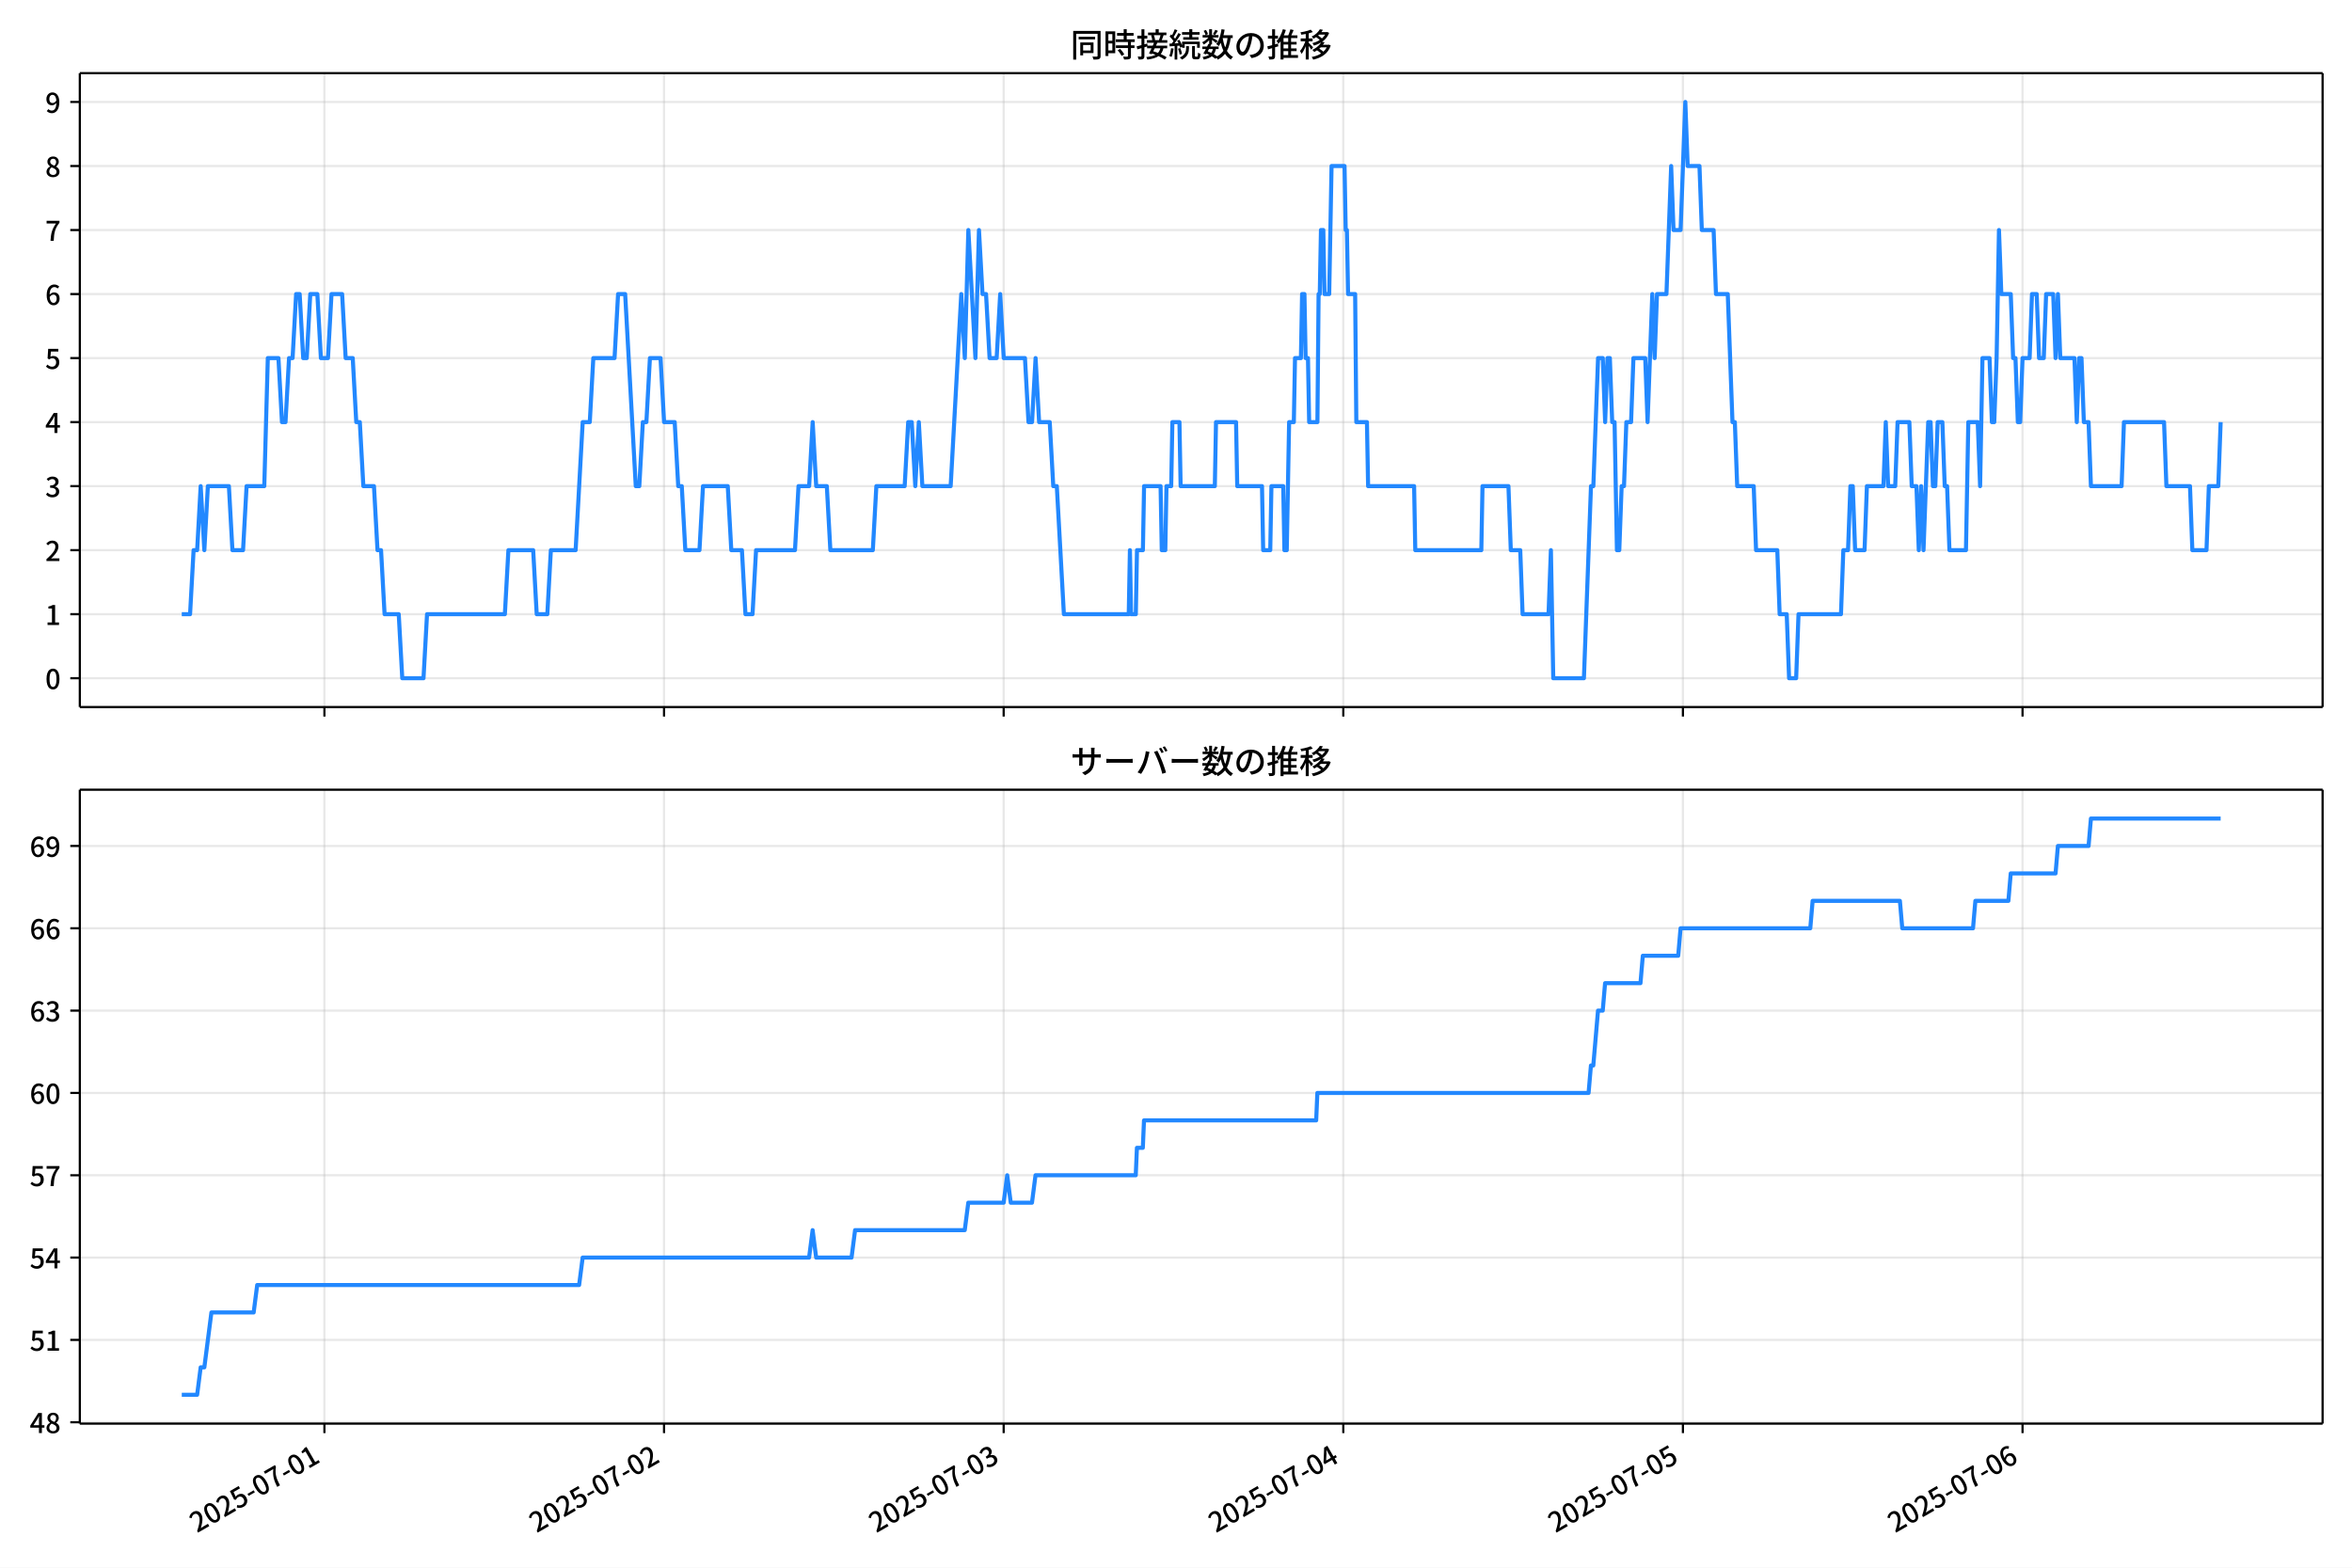
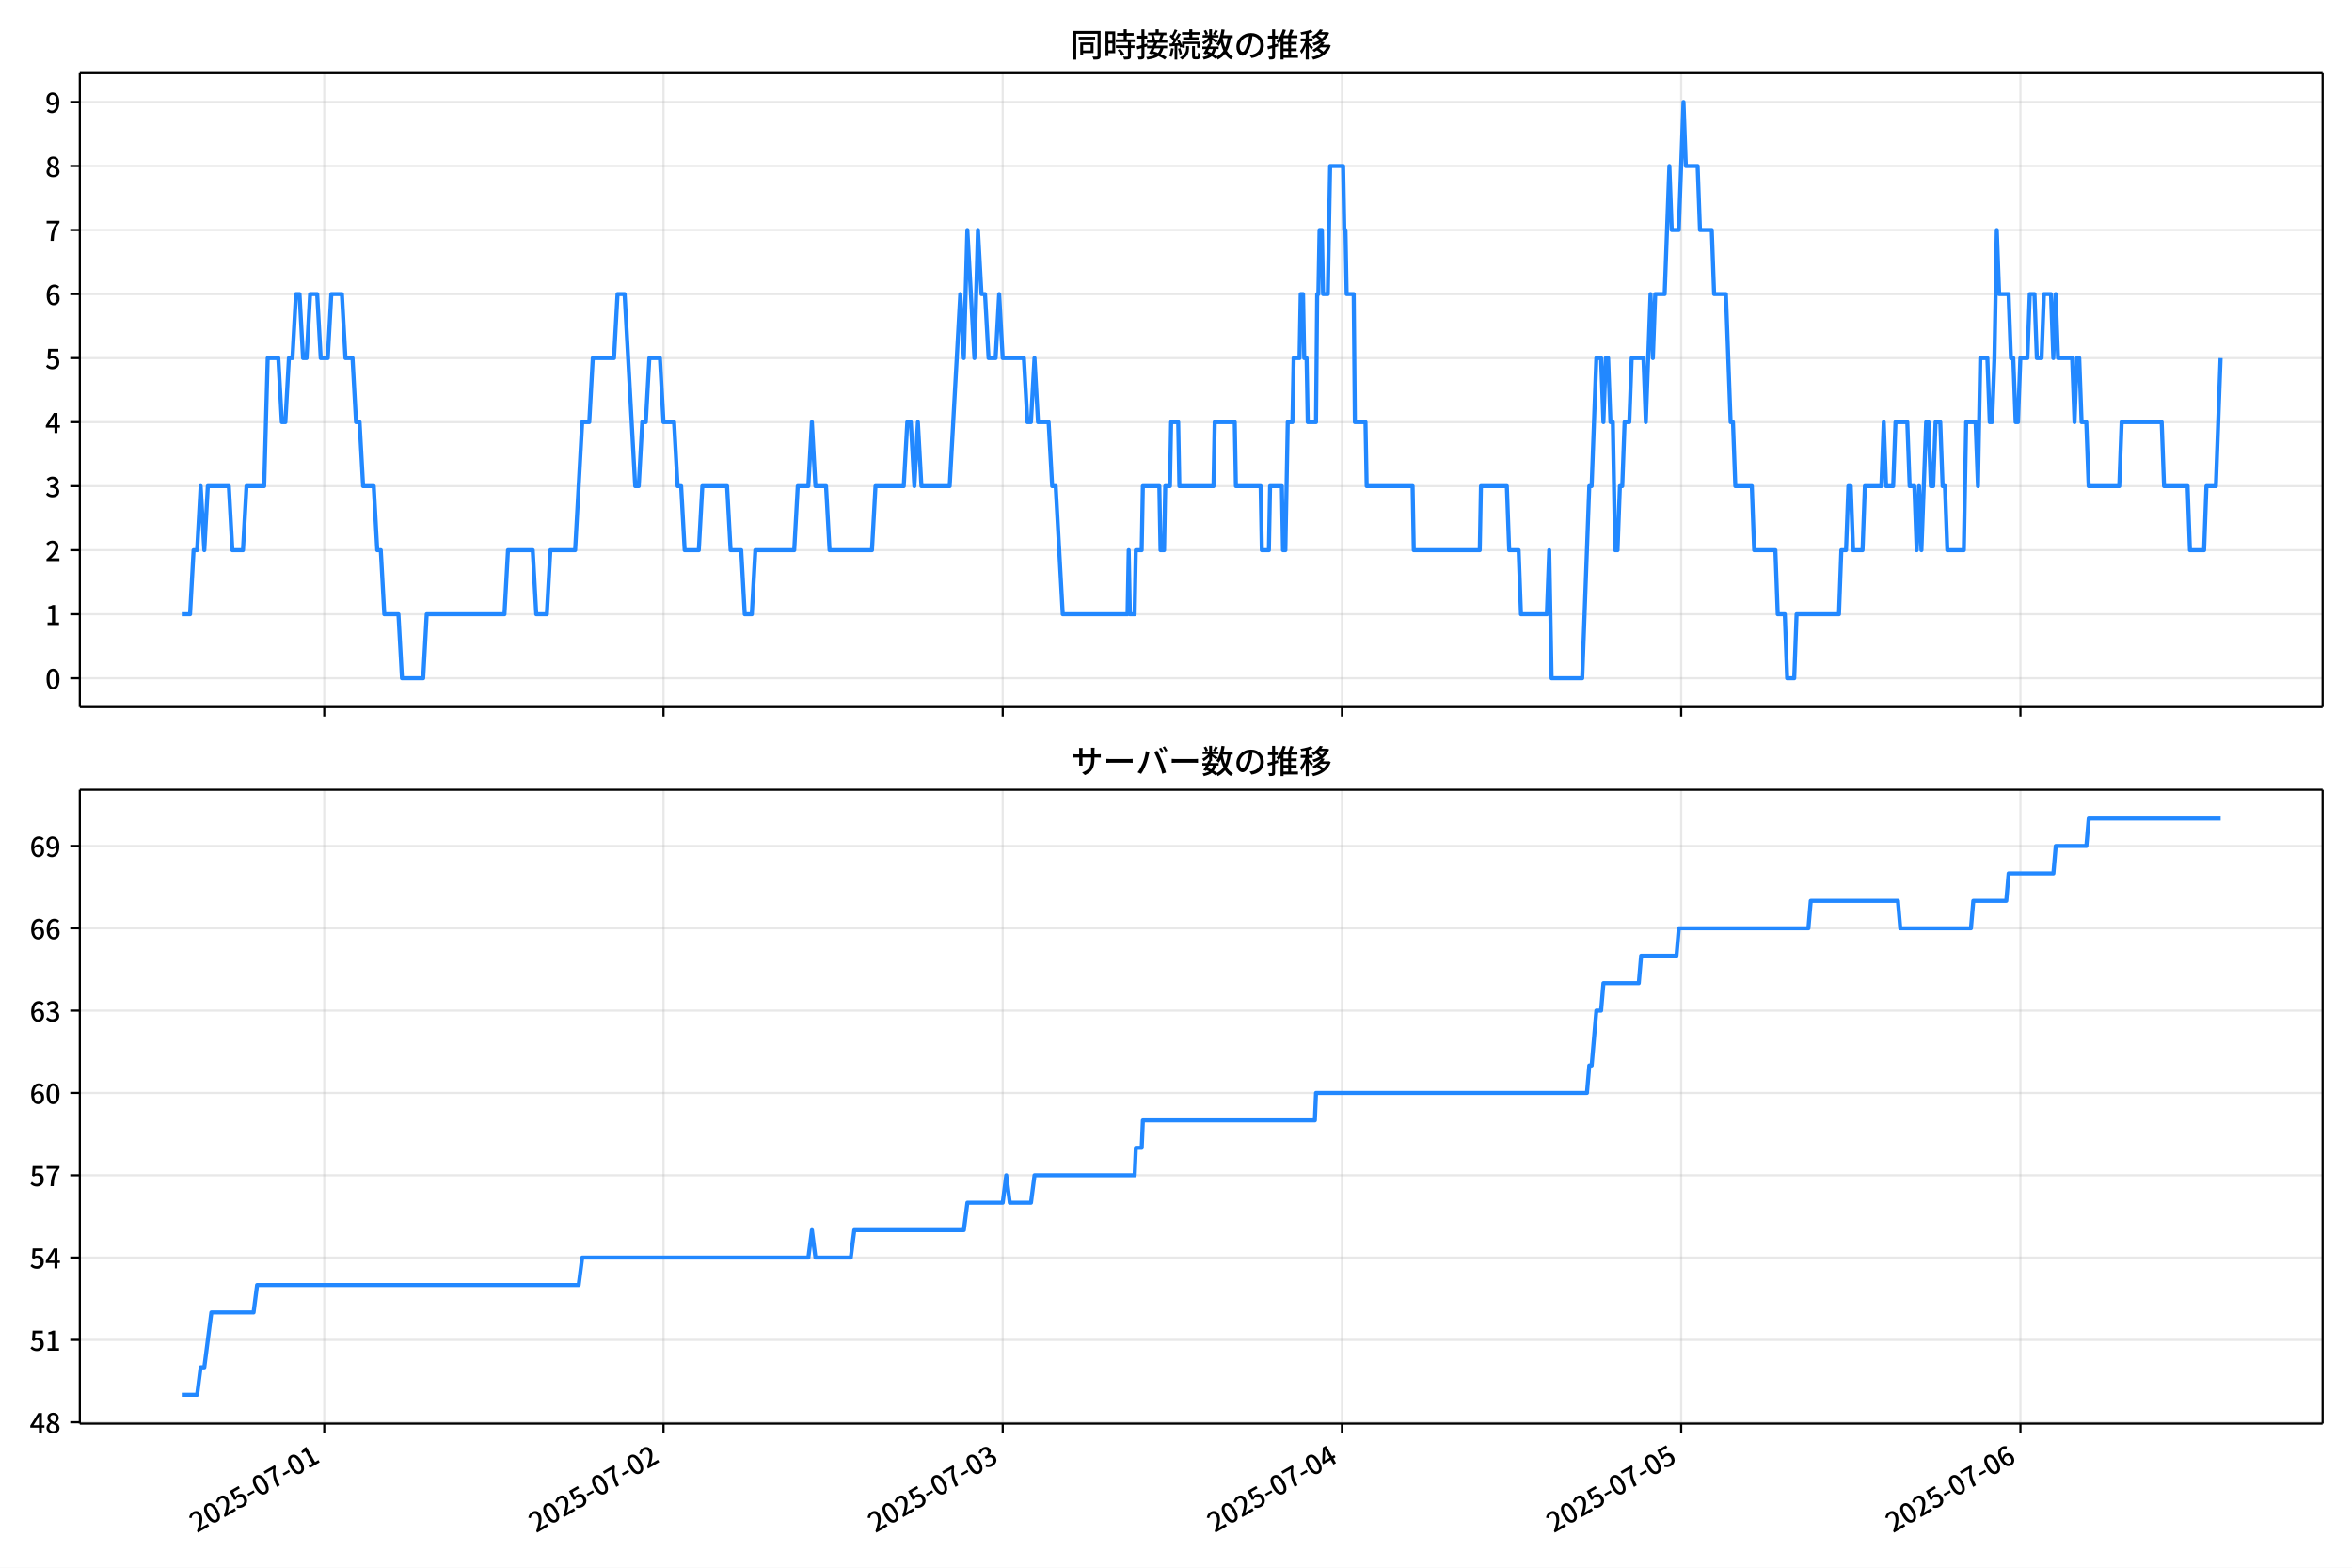
<svg xmlns="http://www.w3.org/2000/svg" xmlns:xlink="http://www.w3.org/1999/xlink" version="1.1" viewBox="0 0 864 576">
  <defs>
    <style type="text/css">*{stroke-linejoin: round; stroke-linecap: butt}</style>
  </defs>
  <g id="aa">
    <g id="ab">
      <path d="m0 576h864v-576h-864z" fill="#fff" />
    </g>
    <g id="ac">
      <g id="ad">
        <path d="m29.32 259.78h823.88v-232.9h-823.88z" fill="#fff" />
      </g>
      <g id="ae">
        <g id="af">
          <g id="ag">
-             <path d="m119.17 259.78v-232.9" clip-path="url(#c)" fill="none" stroke="#b0b0b0" stroke-linecap="square" stroke-opacity=".3" stroke-width=".8" />
+             <path d="m119.11 259.78v-232.9" clip-path="url(#c)" fill="none" stroke="#b0b0b0" stroke-linecap="square" stroke-opacity=".3" stroke-width=".8" />
          </g>
          <g id="ah">
            <defs>
              <path id="f" d="m0 0v3.5" stroke="#000" stroke-width=".8" />
            </defs>
-             <use x="119.173" y="259.778" stroke="#000000" stroke-width=".8" xlink:href="#f" />
+             <use x="119.112" y="259.778" stroke="#000000" stroke-width=".8" xlink:href="#f" />
          </g>
        </g>
        <g id="ai">
          <g id="aj">
-             <path d="m243.93 259.78v-232.9" clip-path="url(#c)" fill="none" stroke="#b0b0b0" stroke-linecap="square" stroke-opacity=".3" stroke-width=".8" />
+             <path d="m243.73 259.78v-232.9" clip-path="url(#c)" fill="none" stroke="#b0b0b0" stroke-linecap="square" stroke-opacity=".3" stroke-width=".8" />
          </g>
          <g id="ak">
-             <use x="243.933" y="259.778" stroke="#000000" stroke-width=".8" xlink:href="#f" />
+             <use x="243.728" y="259.778" stroke="#000000" stroke-width=".8" xlink:href="#f" />
          </g>
        </g>
        <g id="al">
          <g id="am">
-             <path d="m368.69 259.78v-232.9" clip-path="url(#c)" fill="none" stroke="#b0b0b0" stroke-linecap="square" stroke-opacity=".3" stroke-width=".8" />
+             <path d="m368.34 259.78v-232.9" clip-path="url(#c)" fill="none" stroke="#b0b0b0" stroke-linecap="square" stroke-opacity=".3" stroke-width=".8" />
          </g>
          <g id="an">
-             <use x="368.693" y="259.778" stroke="#000000" stroke-width=".8" xlink:href="#f" />
+             <use x="368.344" y="259.778" stroke="#000000" stroke-width=".8" xlink:href="#f" />
          </g>
        </g>
        <g id="ao">
          <g id="ap">
-             <path d="m493.45 259.78v-232.9" clip-path="url(#c)" fill="none" stroke="#b0b0b0" stroke-linecap="square" stroke-opacity=".3" stroke-width=".8" />
+             <path d="m492.96 259.78v-232.9" clip-path="url(#c)" fill="none" stroke="#b0b0b0" stroke-linecap="square" stroke-opacity=".3" stroke-width=".8" />
          </g>
          <g id="aq">
-             <use x="493.454" y="259.778" stroke="#000000" stroke-width=".8" xlink:href="#f" />
+             <use x="492.961" y="259.778" stroke="#000000" stroke-width=".8" xlink:href="#f" />
          </g>
        </g>
        <g id="ar">
          <g id="as">
-             <path d="m618.21 259.78v-232.9" clip-path="url(#c)" fill="none" stroke="#b0b0b0" stroke-linecap="square" stroke-opacity=".3" stroke-width=".8" />
+             <path d="m617.58 259.78v-232.9" clip-path="url(#c)" fill="none" stroke="#b0b0b0" stroke-linecap="square" stroke-opacity=".3" stroke-width=".8" />
          </g>
          <g id="at">
-             <use x="618.214" y="259.778" stroke="#000000" stroke-width=".8" xlink:href="#f" />
+             <use x="617.577" y="259.778" stroke="#000000" stroke-width=".8" xlink:href="#f" />
          </g>
        </g>
        <g id="au">
          <g id="av">
-             <path d="m742.97 259.78v-232.9" clip-path="url(#c)" fill="none" stroke="#b0b0b0" stroke-linecap="square" stroke-opacity=".3" stroke-width=".8" />
+             <path d="m742.19 259.78v-232.9" clip-path="url(#c)" fill="none" stroke="#b0b0b0" stroke-linecap="square" stroke-opacity=".3" stroke-width=".8" />
          </g>
          <g id="aw">
-             <use x="742.974" y="259.778" stroke="#000000" stroke-width=".8" xlink:href="#f" />
+             <use x="742.193" y="259.778" stroke="#000000" stroke-width=".8" xlink:href="#f" />
          </g>
        </g>
      </g>
      <g id="ax">
        <g id="ay">
          <g id="az">
            <path d="m29.32 249.19h823.88" clip-path="url(#c)" fill="none" stroke="#b0b0b0" stroke-linecap="square" stroke-opacity=".3" stroke-width=".8" />
          </g>
          <g id="ba">
            <defs>
              <path id="b" d="m0 0h-3.5" stroke="#000" stroke-width=".8" />
            </defs>
            <use x="29.32" y="249.191" stroke="#000000" stroke-width=".8" xlink:href="#b" />
          </g>
          <g id="bb">
            <g transform="translate(16.62 253.18) scale(.1 -.1)">
              <defs>
                <path id="a" transform="scale(.015625)" d="m1830-90q-460 0-806 275-346 276-535 823-188 547-188 1366 0 820 188 1357 189 538 535 803 346 266 806 266 461 0 800-269 340-269 528-803 189-534 189-1354 0-819-189-1366-188-547-528-823-339-275-800-275zm0 589q237 0 422 185 186 186 288 599 103 413 103 1091 0 679-103 1082-102 403-288 582-185 180-422 180-236 0-422-180-186-179-292-582-105-403-105-1082 0-678 105-1091 106-413 292-599 186-185 422-185z" />
              </defs>
              <use xlink:href="#a" />
            </g>
          </g>
        </g>
        <g id="bc">
          <g id="bd">
            <path d="m29.32 225.67h823.88" clip-path="url(#c)" fill="none" stroke="#b0b0b0" stroke-linecap="square" stroke-opacity=".3" stroke-width=".8" />
          </g>
          <g id="be">
            <use x="29.32" y="225.666" stroke="#000000" stroke-width=".8" xlink:href="#b" />
          </g>
          <g id="bf">
            <g transform="translate(16.62 229.65) scale(.1 -.1)">
              <defs>
                <path id="m" transform="scale(.015625)" d="m544 0v608h1037v3277h-845v467q333 58 579 147 247 90 451 218h557v-4109h915v-608h-2694z" />
              </defs>
              <use xlink:href="#m" />
            </g>
          </g>
        </g>
        <g id="bg">
          <g id="bh">
            <path d="m29.32 202.14h823.88" clip-path="url(#c)" fill="none" stroke="#b0b0b0" stroke-linecap="square" stroke-opacity=".3" stroke-width=".8" />
          </g>
          <g id="bi">
            <use x="29.32" y="202.141" stroke="#000000" stroke-width=".8" xlink:href="#b" />
          </g>
          <g id="bj">
            <g transform="translate(16.62 206.13) scale(.1 -.1)">
              <defs>
                <path id="e" transform="scale(.015625)" d="m282 0v429q697 621 1164 1136 468 515 701 956 234 442 234 826 0 256-87 451-86 196-262 301-176 106-445 106-275 0-506-151-230-150-422-368l-416 410q301 333 637 518 336 186 803 186 429 0 749-176t496-493 176-745q0-455-224-919t-615-935q-390-470-889-950 186 20 394 36t374 16h1184v-634h-3046z" />
              </defs>
              <use xlink:href="#e" />
            </g>
          </g>
        </g>
        <g id="bk">
          <g id="bl">
            <path d="m29.32 178.62h823.88" clip-path="url(#c)" fill="none" stroke="#b0b0b0" stroke-linecap="square" stroke-opacity=".3" stroke-width=".8" />
          </g>
          <g id="bm">
            <use x="29.32" y="178.616" stroke="#000000" stroke-width=".8" xlink:href="#b" />
          </g>
          <g id="bn">
            <g transform="translate(16.62 182.6) scale(.1 -.1)">
              <defs>
                <path id="l" transform="scale(.015625)" d="m1715-90q-371 0-656 90t-503 240q-217 150-377 323l359 474q211-205 479-359 269-153 634-153 269 0 467 92 199 93 311 266t112 423q0 256-125 451t-429 300q-304 106-835 106v551q467 0 732 105 266 106 384 291 119 186 119 423 0 307-192 489-192 183-531 183-269 0-503-119-233-118-438-316l-384 460q282 256 614 413 333 157 737 157 422 0 748-144 327-144 512-413 186-269 186-659 0-403-221-685-221-281-592-422v-26q269-70 490-227t349-400 128-557q0-422-215-726-214-304-573-468-358-163-787-163z" />
              </defs>
              <use xlink:href="#l" />
            </g>
          </g>
        </g>
        <g id="bo">
          <g id="bp">
            <path d="m29.32 155.09h823.88" clip-path="url(#c)" fill="none" stroke="#b0b0b0" stroke-linecap="square" stroke-opacity=".3" stroke-width=".8" />
          </g>
          <g id="bq">
            <use x="29.32" y="155.091" stroke="#000000" stroke-width=".8" xlink:href="#b" />
          </g>
          <g id="br">
            <g transform="translate(16.62 159.08) scale(.1 -.1)">
              <defs>
                <path id="k" transform="scale(.015625)" d="m2170 0v3072q0 192 12 457 13 266 20 458h-26q-90-179-183-365-92-185-195-364l-921-1415h2579v-576h-3328v493l1875 2957h858v-4717h-691z" />
              </defs>
              <use xlink:href="#k" />
            </g>
          </g>
        </g>
        <g id="bs">
          <g id="bt">
            <path d="m29.32 131.57h823.88" clip-path="url(#c)" fill="none" stroke="#b0b0b0" stroke-linecap="square" stroke-opacity=".3" stroke-width=".8" />
          </g>
          <g id="bu">
            <use x="29.32" y="131.566" stroke="#000000" stroke-width=".8" xlink:href="#b" />
          </g>
          <g id="bv">
            <g transform="translate(16.62 135.55) scale(.1 -.1)">
              <defs>
                <path id="h" transform="scale(.015625)" d="m1715-90q-365 0-653 90t-506 237q-217 147-383 307l352 480q134-134 294-246t361-183q202-70 452-70 262 0 473 118 212 119 333 346 122 227 122 541 0 460-247 716-246 256-649 256-224 0-384-64t-365-198l-365 237 141 2240h2387v-627h-1747l-109-1204q154 77 307 118 154 42 340 42 397 0 723-160t518-490q192-329 192-847 0-519-224-887t-586-560q-361-192-777-192z" />
              </defs>
              <use xlink:href="#h" />
            </g>
          </g>
        </g>
        <g id="bw">
          <g id="bx">
            <path d="m29.32 108.04h823.88" clip-path="url(#c)" fill="none" stroke="#b0b0b0" stroke-linecap="square" stroke-opacity=".3" stroke-width=".8" />
          </g>
          <g id="by">
            <use x="29.32" y="108.041" stroke="#000000" stroke-width=".8" xlink:href="#b" />
          </g>
          <g id="bz">
            <g transform="translate(16.62 112.03) scale(.1 -.1)">
              <defs>
                <path id="j" transform="scale(.015625)" d="m1971-90q-339 0-634 144-294 144-518 435-224 292-352 733-128 442-128 1044 0 678 147 1161 148 483 397 784 250 301 570 445t665 144q397 0 688-147 292-147 490-359l-403-448q-128 154-327 253-198 99-409 99-307 0-567-182-259-182-413-605-153-422-153-1145 0-608 115-1002t326-589q212-195 493-195 212 0 375 121 163 122 259 343t96 522q0 300-90 511-89 212-259 320-169 109-419 109-211 0-451-134t-458-461l-25 538q134 192 313 323t374 201q196 71 375 71 397 0 694-163 298-163 467-490 170-326 170-825 0-468-195-817-195-348-512-544-317-195-701-195z" />
              </defs>
              <use xlink:href="#j" />
            </g>
          </g>
        </g>
        <g id="ca">
          <g id="cb">
            <path d="m29.32 84.516h823.88" clip-path="url(#c)" fill="none" stroke="#b0b0b0" stroke-linecap="square" stroke-opacity=".3" stroke-width=".8" />
          </g>
          <g id="cc">
            <use x="29.32" y="84.516" stroke="#000000" stroke-width=".8" xlink:href="#b" />
          </g>
          <g id="cd">
            <g transform="translate(16.62 88.501) scale(.1 -.1)">
              <defs>
                <path id="i" transform="scale(.015625)" d="m1235 0q32 646 109 1187t224 1024 384 941 576 938h-2208v627h3027v-455q-409-512-665-989-256-476-397-969t-205-1053-90-1251h-755z" />
              </defs>
              <use xlink:href="#i" />
            </g>
          </g>
        </g>
        <g id="ce">
          <g id="cf">
            <path d="m29.32 60.991h823.88" clip-path="url(#c)" fill="none" stroke="#b0b0b0" stroke-linecap="square" stroke-opacity=".3" stroke-width=".8" />
          </g>
          <g id="cg">
            <use x="29.32" y="60.991" stroke="#000000" stroke-width=".8" xlink:href="#b" />
          </g>
          <g id="ch">
            <g transform="translate(16.62 64.976) scale(.1 -.1)">
              <defs>
                <path id="r" transform="scale(.015625)" d="m1830-90q-441 0-787 163-345 164-547 448-202 285-202 650 0 314 122 557t314 419 403 291v32q-256 186-442 458-185 272-185 643 0 365 176 640t480 425q304 151 694 151 410 0 704-160t457-439q164-278 164-649 0-237-96-448t-234-381q-137-169-291-278v-32q218-115 397-285 179-169 288-406t109-557q0-346-189-628-189-281-532-448-342-166-803-166zm314 2708q205 198 310 419 106 221 106 464 0 211-83 384t-247 272q-163 99-393 99-288 0-480-183-192-182-192-502 0-256 134-429 135-172 359-294t486-230zm-294-2170q236 0 418 89 183 90 285 253 103 164 103 388 0 211-90 367-89 157-246 272-157 116-368 215t-454 195q-244-173-398-426-153-252-153-553 0-237 118-416 119-179 324-282 205-102 461-102z" />
              </defs>
              <use xlink:href="#r" />
            </g>
          </g>
        </g>
        <g id="ci">
          <g id="cj">
            <path d="m29.32 37.466h823.88" clip-path="url(#c)" fill="none" stroke="#b0b0b0" stroke-linecap="square" stroke-opacity=".3" stroke-width=".8" />
          </g>
          <g id="ck">
            <use x="29.32" y="37.466" stroke="#000000" stroke-width=".8" xlink:href="#b" />
          </g>
          <g id="cl">
            <g transform="translate(16.62 41.451) scale(.1 -.1)">
              <defs>
                <path id="q" transform="scale(.015625)" d="m1562-90q-410 0-708 150-297 151-502 356l403 461q141-160 346-256t422-96q224 0 425 102 202 103 352 333 151 230 237 614 87 384 87 941 0 589-115 970t-323 563-496 182q-205 0-372-118-166-118-262-336t-96-525q0-301 86-512 87-211 259-323 173-112 417-112 224 0 460 141 237 141 448 461l32-544q-134-180-313-314t-371-208-384-74q-391 0-689 166-297 167-467 496-169 330-169 823 0 467 195 816t515 541 698 192q339 0 636-138 298-137 519-419 221-281 349-710t128-1018q0-691-141-1187t-391-807q-249-310-563-461-313-150-652-150z" />
              </defs>
              <use xlink:href="#q" />
            </g>
          </g>
        </g>
      </g>
      <g id="cm">
-         <path d="m66.769 225.67h3.051l1.297-23.525h1.304l1.297-23.525 1.347 23.525 1.294-23.525h7.725l1.3 23.525h3.899l1.3-23.525h6.498l1.3-47.05h3.899l1.3 23.525h1.3l1.3-23.525h1.3l1.3-23.525h1.3l1.3 23.525h1.3l1.3-23.525h2.599l1.3 23.525h2.599l1.3-23.525h3.899l1.3 23.525h2.599l1.3 23.525h1.3l1.3 23.525h3.899l1.3 23.525h1.3l1.3 23.525h5.198l1.3 23.525h7.798l1.3-23.525h28.591l1.3-23.525h9.097l1.3 23.525h3.899l1.3-23.525h9.097l2.599-47.05h2.599l1.3-23.525h7.798l1.3-23.525h2.599l3.899 70.575h1.3l1.3-23.525h1.3l1.3-23.525h3.899l1.3 23.525h3.899l1.3 23.525h1.3l1.3 23.525h5.198l1.3-23.525h9.097l1.3 23.525h3.899l1.3 23.525h2.599l1.3-23.525h14.295l1.3-23.525h3.899l1.3-23.525 1.3 23.525h3.899l1.3 23.525h15.595l1.3-23.525h10.397l1.3-23.525h1.3l1.3 23.525 1.3-23.525 1.3 23.525h10.397l3.899-70.575 1.3 23.525 1.3-47.05 2.599 47.05 1.3-47.05 1.3 23.525h1.3l1.3 23.525h2.599l1.3-23.525 1.3 23.525h7.798l1.3 23.525h1.3l1.3-23.525 1.3 23.525h3.899l1.3 23.525h1.3l2.599 47.05h23.826l.433-23.525.433 23.525h1.733l.433-23.525h2.166l.433-23.525h6.065l.433 23.525h1.3l.433-23.525h1.733l.433-23.525h2.599l.433 23.525h12.563l.433-23.525h7.364l.433 23.525h9.097l.433 23.525h2.599l.433-23.525h4.332l.433 23.525h.866l.866-47.05h1.733l.433-23.525h2.166l.433-23.525h.866l.433 23.525h.866l.433 23.525h3.032l.433-47.05h.433l.433-23.525h.866l.433 23.525h1.733l.866-47.05h4.765l.433 23.525h.433l.433 23.525h2.599l.433 47.05h3.899l.433 23.525h16.895l.433 23.525h24.259l.433-23.525h9.53l.866 23.525h3.466l.866 23.525h9.53l.866-23.525.866 47.05h11.263l2.599-70.575h.866l1.733-47.05h1.733l.866 23.525.866-23.525h.866l.866 23.525h.866l.866 47.05h.866l.866-23.525h.866l.866-23.525h1.733l.866-23.525h4.332l.866 23.525 1.733-47.05.866 23.525.866-23.525h3.466l1.733-47.05.866 23.525h2.599l1.733-47.05.866 23.525h4.332l.866 23.525h4.332l.866 23.525h4.332l1.733 47.05h.866l.866 23.525h6.065l.866 23.525h7.798l.866 23.525h2.599l.866 23.525h2.599l.866-23.525h15.595l.866-23.525h1.733l.866-23.525h.866l.866 23.525h3.466l.866-23.525h6.065l.866-23.525.866 23.525h2.599l.866-23.525h4.332l.866 23.525h1.733l.866 23.525.866-23.525.866 23.525 1.733-47.05h.866l.866 23.525h.866l.866-23.525h1.733l.866 23.525h.866l.866 23.525h6.065l.866-47.05h3.466l.866 23.525.866-47.05h2.599l.866 23.525h.866l.866-23.525.866-47.05.866 23.525h3.466l.866 23.525h.866l.866 23.525h.866l.866-23.525h2.599l.866-23.525h1.733l.866 23.525h1.733l.866-23.525h2.599l.866 23.525.866-23.525.866 23.525h5.198l.866 23.525.866-23.525h.866l.866 23.525h1.733l.866 23.525h11.263l.866-23.525h14.729l.866 23.525h8.664l.866 23.525h5.198l.866-23.525h3.466l.866-23.525v0" clip-path="url(#c)" fill="none" stroke="#28f" stroke-linecap="square" stroke-width="1.5" />
+         <path d="m66.769 225.67h3.048l1.295-23.525h1.302l1.295-23.525 1.346 23.525 1.292-23.525h7.716l1.298 23.525h3.894l1.298-23.525h6.49l1.298-47.05h3.894l1.298 23.525h1.298l1.298-23.525h1.298l1.298-23.525h1.298l1.298 23.525h1.298l1.298-23.525h2.596l1.298 23.525h2.596l1.298-23.525h3.894l1.298 23.525h2.596l1.298 23.525h1.298l1.298 23.525h3.894l1.298 23.525h1.298l1.298 23.525h5.192l1.298 23.525h7.788l1.298-23.525h28.558l1.298-23.525h9.087l1.298 23.525h3.894l1.298-23.525h9.087l2.596-47.05h2.596l1.298-23.525h7.788l1.298-23.525h2.596l3.894 70.575h1.298l1.298-23.525h1.298l1.298-23.525h3.894l1.298 23.525h3.894l1.298 23.525h1.298l1.298 23.525h5.192l1.298-23.525h9.087l1.298 23.525h3.894l1.298 23.525h2.596l1.298-23.525h14.279l1.298-23.525h3.894l1.298-23.525 1.298 23.525h3.894l1.298 23.525h15.577l1.298-23.525h10.385l1.298-23.525h1.298l1.298 23.525 1.298-23.525 1.298 23.525h10.385l3.894-70.575 1.298 23.525 1.298-47.05 2.596 47.05 1.298-47.05 1.298 23.525h1.298l1.298 23.525h2.596l1.298-23.525 1.298 23.525h7.788l1.298 23.525h1.298l1.298-23.525 1.298 23.525h3.894l1.298 23.525h1.298l2.596 47.05h23.798l.433-23.525.433 23.525h1.731l.433-23.525h2.163l.433-23.525h6.058l.433 23.525h1.298l.433-23.525h1.731l.433-23.525h2.596l.433 23.525h12.548l.433-23.525h7.356l.433 23.525h9.087l.433 23.525h2.596l.433-23.525h4.327l.433 23.525h.865l.865-47.05h1.731l.433-23.525h2.163l.433-23.525h.865l.433 23.525h.865l.433 23.525h3.029l.433-47.05h.433l.433-23.525h.865l.433 23.525h1.731l.865-47.05h4.76l.433 23.525h.433l.433 23.525h2.596l.433 47.05h3.894l.433 23.525h16.875l.433 23.525h24.231l.433-23.525h9.519l.865 23.525h3.462l.865 23.525h9.519l.865-23.525.865 47.05h11.25l2.596-70.575h.865l1.731-47.05h1.731l.865 23.525.865-23.525h.865l.865 23.525h.865l.865 47.05h.865l.865-23.525h.865l.865-23.525h1.731l.865-23.525h4.327l.865 23.525 1.731-47.05.865 23.525.865-23.525h3.462l1.731-47.05.865 23.525h2.596l1.731-47.05.865 23.525h4.327l.865 23.525h4.327l.865 23.525h4.327l1.731 47.05h.865l.865 23.525h6.058l.865 23.525h7.788l.865 23.525h2.596l.865 23.525h2.596l.865-23.525h15.577l.865-23.525h1.731l.865-23.525h.865l.865 23.525h3.462l.865-23.525h6.058l.865-23.525.865 23.525h2.596l.865-23.525h4.327l.865 23.525h1.731l.865 23.525.865-23.525.865 23.525 1.731-47.05h.865l.865 23.525h.865l.865-23.525h1.731l.865 23.525h.865l.865 23.525h6.058l.865-47.05h3.462l.865 23.525.865-47.05h2.596l.865 23.525h.865l.865-23.525.865-47.05.865 23.525h3.462l.865 23.525h.865l.865 23.525h.865l.865-23.525h2.596l.865-23.525h1.731l.865 23.525h1.731l.865-23.525h2.596l.865 23.525.865-23.525.865 23.525h5.192l.865 23.525.865-23.525h.865l.865 23.525h1.731l.865 23.525h11.25l.865-23.525h14.712l.865 23.525h8.654l.865 23.525h5.192l.865-23.525h3.462l1.731-47.05v0" clip-path="url(#c)" fill="none" stroke="#28f" stroke-linecap="square" stroke-width="1.5" />
      </g>
      <g id="cn">
        <path d="m29.32 259.78v-232.9" fill="none" stroke="#000" stroke-linecap="square" stroke-width=".8" />
      </g>
      <g id="co">
        <path d="m853.2 259.78v-232.9" fill="none" stroke="#000" stroke-linecap="square" stroke-width=".8" />
      </g>
      <g id="cp">
        <path d="m29.32 259.78h823.88" fill="none" stroke="#000" stroke-linecap="square" stroke-width=".8" />
      </g>
      <g id="cq">
        <path d="m29.32 26.88h823.88" fill="none" stroke="#000" stroke-linecap="square" stroke-width=".8" />
      </g>
      <g id="cr">
        <g transform="translate(393.26 20.88) scale(.12 -.12)">
          <defs>
            <path id="x" transform="scale(.015625)" d="m1587 3936h3232v-518h-3232v518zm320-1114h557v-2534h-557v2534zm301 0h2291v-2086h-2291v512h1734v1069h-1734v505zm-1683 2260h5113v-570h-4524v-5056h-589v5626zm4768 0h595v-4896q0-250-67-397t-227-218q-160-77-426-96t-675-19q-13 83-45 192t-77 218q-45 108-89 185 281-13 527-13 247 0 330 0 83 7 118 42 36 35 36 112v4890z" />
            <path id="v" transform="scale(.015625)" d="m2714 4672h3238v-525h-3238v525zm-244-1235h3712v-538h-3712v538zm20-1184h3635v-531h-3635v531zm1523 3155h595v-2310h-595v2310zm832-2451h589v-2823q0-230-61-364-61-135-227-199-167-70-423-86t-633-16q-20 121-78 285-57 163-121 284 275-6 509-9t310-3q77 6 106 28 29 23 29 93v2810zm-2023-1677 487 282q153-160 313-352t294-381q135-189 206-343l-519-313q-64 153-189 348-124 196-278 394-154 199-314 365zm-2086 3718h1619v-4281h-1619v544h1056v3187h-1056v550zm32-1843h1293v-537h-1293v537zm-320 1843h563v-4832h-563v4832z" />
            <path id="w" transform="scale(.015625)" d="m3866 5408h614v-870h-614v870zm-1479-653h3597v-518h-3597v518zm-230-1485h4e3v-518h-4e3v518zm825 922 519 102q64-160 121-342 58-182 96-352 39-170 45-304l-544-128q-6 134-42 313-35 180-83 365-48 186-112 346zm1856 109 589-71q-96-275-202-557-105-281-195-486l-518 77q58 147 122 329 64 183 118 372t86 336zm-2643-2106h3943v-518h-3943v518zm1408 685 602-115q-167-371-362-784t-390-797-362-685l-525 179q160 288 346 666t368 784 323 752zm-659-2157 358 403q352-102 733-240 381-137 752-304 371-166 697-336 327-169 558-329l-384-461q-218 160-532 336-313 176-685 345-371 170-755 323-384 154-742 263zm1894 1114 583-71q-122-550-353-944-230-393-604-662t-922-435q-547-167-1296-269-25 128-93 269-67 141-137 230 678 64 1168 192t819 349q330 221 531 550 202 330 304 791zm-4684 217q396 90 953 240 557 151 1120 311l77-544q-525-154-1053-311-528-156-963-284l-134 588zm121 2093h1965v-563h-1965v563zm819 1248h576v-5229q0-236-51-374t-192-208q-141-77-355-99-214-23-541-16-13 115-64 288t-109 294q205-6 381-6t234 0q64 0 92 28 29 29 29 93v5229z" />
            <path id="u" transform="scale(.015625)" d="m4058 5408h595v-1798h-595v1798zm-1415-563h3443v-499h-3443v499zm231-992h3008v-499h-3008v499zm-224-877h3475v-1203h-531v729h-2432v-729h-512v1203zm1964-877h551v-1881q0-122 22-157 23-35 106-35 25 0 92 0 68 0 135 0t99 0q51 0 83 54t45 224 19 515q90-70 234-131t259-93q-19-429-83-662-64-234-183-326-118-93-316-93-39 0-103 0t-134 0-138 0q-67 0-99 0-237 0-365 64t-176 218q-48 153-48 422v1881zm-1164-6h550v-455q0-243-48-528-48-284-186-579-137-294-409-572-272-279-727-503-70 90-192 208-121 118-230 195 416 205 665 438 250 234 371 474 122 240 164 467 42 228 42 413v442zm-2240 3309 524-192q-121-244-259-503-137-259-275-496t-259-416l-410 173q122 186 246 438 125 253 240 515 116 263 193 481zm716-743 500-230q-224-359-496-756-272-396-548-764-275-368-518-650l-358 205q179 211 377 483 199 272 387 569 189 298 358 592 170 295 298 551zm-1721-665 307 403q166-154 339-340 173-185 320-364t224-327l-326-460q-77 160-218 348-141 189-314 384-172 196-332 356zm1485-832 435 179q128-211 249-458 122-246 215-474 93-227 137-412l-473-211q-32 185-119 422-86 237-201 486-115 250-243 468zm-1530-583q422 26 998 54 576 29 1184 68l7-499q-570-45-1127-84-556-38-992-70l-70 531zm1702-992 436 135q121-276 214-596t118-556l-454-148q-26 237-112 563-86 327-202 602zm-1363 109 499-83q-57-455-163-897-105-441-253-748-51 32-134 73-83 42-170 83-86 42-144 62 148 294 234 697t131 813zm691 627h525v-2861h-525v2861z" />
            <path id="o" transform="scale(.015625)" d="m224 2022h3187v-499h-3187v499zm51 2247h3111v-487h-3111v487zm1127-1735 563-121q-154-320-333-672t-352-679q-173-326-326-582l-532 173q148 243 324 566t345 669q170 346 311 646zm934-832 563-64q-89-480-262-838t-461-614-701-432-976-298q-25 128-99 269t-157 237q659 102 1085 303 426 202 666 554t342 883zm422 3597 519-211q-147-218-298-436-150-217-278-377l-403 186q121 173 252 413 132 240 208 425zm-1203 109h563v-2957h-563v2957zm-1075-320 448 186q134-192 246-420 112-227 157-393l-467-211q-38 172-147 406t-237 432zm1094-1050 397-236q-160-263-400-529-240-265-519-489-278-224-553-378-51 103-141 237-89 135-179 218 269 109 534 294 266 186 493 416 228 231 368 467zm487-204q83-45 246-145 163-99 352-211t346-211 221-150l-327-423q-83 77-230 198-147 122-317 253-170 132-327 250-156 119-259 189l295 250zm1798 396h2311v-556h-2311v556zm115 1178 615-90q-103-640-263-1235t-384-1101q-224-505-512-889-44 57-134 134t-186 157-166 125q275 339 473 796 199 458 340 995 141 538 217 1108zm1223-1510 614-58q-147-1101-445-1940-297-838-813-1443-515-604-1321-1014-26 71-90 177-64 105-134 208-70 102-128 159 742 346 1212 880 471 535 730 1290 260 755 375 1741zm-1005-135q134-851 387-1597 253-745 659-1305 407-560 1002-874-70-57-154-150-83-93-154-189-70-96-121-179-633 371-1056 988-422 618-688 1434-265 816-425 1783l550 89zm-3309-3065 327 416q377-148 754-330 378-182 701-378 324-195 548-368l-416-435q-211 179-519 378-307 198-666 383-358 186-729 334z" />
            <path id="t" transform="scale(.015625)" d="m3686 4378q-64-493-163-1041-99-547-265-1084-192-653-432-1104t-522-688-595-237q-320 0-596 221-275 221-448 621-172 400-172 931 0 537 220 1017 221 480 611 851 391 372 909 583 519 211 1121 211 576 0 1040-186 464-185 793-515 330-329 502-771 173-441 173-941 0-672-278-1194-278-521-816-851-538-329-1318-444l-378 601q166 20 307 42t263 48q307 70 585 217 279 148 496 375 218 227 342 534 125 308 125 692t-122 713q-121 330-358 573-236 243-582 380-346 138-781 138-525 0-935-186-409-185-694-489-284-304-432-656-147-352-147-678 0-365 89-605 90-240 224-355 135-115 276-115t288 144 297 457q151 314 298 800 147 461 246 982 100 522 145 1021l684-12z" />
            <path id="p" transform="scale(.015625)" d="m2995 2925h2893v-519h-2893v519zm0-1280h2893v-519h-2893v519zm-64-1299h3232v-557h-3232v557zm1312 3577h563v-3763h-563v3763zm429 1466 634-141q-154-390-340-794-185-403-339-684l-512 140q103 199 208 458 106 259 195 528 90 269 154 493zm-1472 25 582-147q-153-518-371-1018-217-499-483-931t-573-758q-38 64-109 160-70 96-147 198-77 103-141 160 416 416 733 1034t509 1302zm128-1203h2720v-537h-2720v-4205h-582v4422l313 320h269zm-3174-2157q396 90 953 240 557 151 1120 311l77-544q-525-154-1053-311-528-156-963-284l-134 588zm121 2093h1965v-563h-1965v563zm819 1248h576v-5229q0-236-51-374t-192-208q-141-77-355-99-214-23-541-16-13 115-64 288t-109 294q205-6 381-6t234 0q64 0 92 28 29 29 29 93v5229z" />
            <path id="n" transform="scale(.015625)" d="m4051 5402 595-109q-281-493-729-941t-1107-806q-39 64-106 144t-141 153q-73 74-137 119 608 288 1011 678t614 762zm-77-557h1511v-493h-1863l352 493zm1293 0h109l109 25 384-179q-192-505-496-905t-695-701q-390-301-845-519-454-217-947-358-44 109-137 253t-176 227q448 109 867 294 419 186 777 445 359 259 631 592t419 730v96zm-1990-954 377 307q167-96 336-218 170-121 320-249 151-128 247-237l-397-332q-90 108-237 236t-317 259q-169 132-329 234zm1107-934 595-109q-307-538-803-1031-496-492-1232-876-38 64-102 144t-138 156q-74 77-138 116 455 217 807 483t604 554q253 288 407 563zm-90-589h1460v-506h-1818l358 506zm1268 0h121l109 26 384-167q-192-614-531-1075t-787-794q-448-332-983-553-534-221-1129-355-45 115-132 269-86 153-176 249 551 96 1043 285 493 189 903 473 410 285 714 669t464 883v90zm-2132-1056 410 339q186-102 384-237 198-134 371-275t282-269l-435-371q-103 128-270 272-166 144-361 288t-381 253zm-2150 3533h589v-5376h-589v5376zm-992-1242h2336v-569h-2336v569zm1024-224 365-160q-96-339-231-707-134-368-291-727-157-358-336-672-179-313-365-537-44 128-134 291t-160 272q173 192 339 457 167 266 323 570 157 304 282 618t208 595zm941 1946 416-467q-314-122-695-221-380-99-784-173-403-74-780-131-20 102-71 236-51 135-102 231 358 58 732 138 375 80 711 179t573 208zm-397-2579q58-45 179-170 122-125 266-266 144-140 259-265t160-183l-352-473q-58 102-157 255-99 154-218 317-118 164-227 311-108 147-185 237l275 237z" />
          </defs>
          <use xlink:href="#x" />
          <use transform="translate(100)" xlink:href="#v" />
          <use transform="translate(200)" xlink:href="#w" />
          <use transform="translate(300)" xlink:href="#u" />
          <use transform="translate(400)" xlink:href="#o" />
          <use transform="translate(500)" xlink:href="#t" />
          <use transform="translate(600)" xlink:href="#p" />
          <use transform="translate(700)" xlink:href="#n" />
        </g>
      </g>
    </g>
    <g id="cs">
      <g id="ct">
        <path d="m29.32 523.06h823.88v-232.9h-823.88z" fill="#fff" />
      </g>
      <g id="cu">
        <g id="cv">
          <g id="cw">
-             <path d="m119.17 523.06v-232.9" clip-path="url(#d)" fill="none" stroke="#b0b0b0" stroke-linecap="square" stroke-opacity=".3" stroke-width=".8" />
+             <path d="m119.11 523.06v-232.9" clip-path="url(#d)" fill="none" stroke="#b0b0b0" stroke-linecap="square" stroke-opacity=".3" stroke-width=".8" />
          </g>
          <g id="cx">
-             <use x="119.173" y="523.055" stroke="#000000" stroke-width=".8" xlink:href="#f" />
+             <use x="119.112" y="523.055" stroke="#000000" stroke-width=".8" xlink:href="#f" />
          </g>
          <g id="cy">
-             <g transform="translate(72.383 563.33) rotate(-30) scale(.1 -.1)">
+             <g transform="translate(72.323 563.33) rotate(-30) scale(.1 -.1)">
              <defs>
                <path id="g" transform="scale(.015625)" d="m301 1536v544h1689v-544h-1689z" />
              </defs>
              <use xlink:href="#e" />
              <use transform="translate(57)" xlink:href="#a" />
              <use transform="translate(114)" xlink:href="#e" />
              <use transform="translate(171)" xlink:href="#h" />
              <use transform="translate(228)" xlink:href="#g" />
              <use transform="translate(263.7)" xlink:href="#a" />
              <use transform="translate(320.7)" xlink:href="#i" />
              <use transform="translate(377.7)" xlink:href="#g" />
              <use transform="translate(413.4)" xlink:href="#a" />
              <use transform="translate(470.4)" xlink:href="#m" />
            </g>
          </g>
        </g>
        <g id="cz">
          <g id="da">
-             <path d="m243.93 523.06v-232.9" clip-path="url(#d)" fill="none" stroke="#b0b0b0" stroke-linecap="square" stroke-opacity=".3" stroke-width=".8" />
+             <path d="m243.73 523.06v-232.9" clip-path="url(#d)" fill="none" stroke="#b0b0b0" stroke-linecap="square" stroke-opacity=".3" stroke-width=".8" />
          </g>
          <g id="db">
-             <use x="243.933" y="523.055" stroke="#000000" stroke-width=".8" xlink:href="#f" />
+             <use x="243.728" y="523.055" stroke="#000000" stroke-width=".8" xlink:href="#f" />
          </g>
          <g id="dc">
-             <g transform="translate(197.14 563.33) rotate(-30) scale(.1 -.1)">
+             <g transform="translate(196.94 563.33) rotate(-30) scale(.1 -.1)">
              <use xlink:href="#e" />
              <use transform="translate(57)" xlink:href="#a" />
              <use transform="translate(114)" xlink:href="#e" />
              <use transform="translate(171)" xlink:href="#h" />
              <use transform="translate(228)" xlink:href="#g" />
              <use transform="translate(263.7)" xlink:href="#a" />
              <use transform="translate(320.7)" xlink:href="#i" />
              <use transform="translate(377.7)" xlink:href="#g" />
              <use transform="translate(413.4)" xlink:href="#a" />
              <use transform="translate(470.4)" xlink:href="#e" />
            </g>
          </g>
        </g>
        <g id="dd">
          <g id="de">
-             <path d="m368.69 523.06v-232.9" clip-path="url(#d)" fill="none" stroke="#b0b0b0" stroke-linecap="square" stroke-opacity=".3" stroke-width=".8" />
+             <path d="m368.34 523.06v-232.9" clip-path="url(#d)" fill="none" stroke="#b0b0b0" stroke-linecap="square" stroke-opacity=".3" stroke-width=".8" />
          </g>
          <g id="df">
-             <use x="368.693" y="523.055" stroke="#000000" stroke-width=".8" xlink:href="#f" />
+             <use x="368.344" y="523.055" stroke="#000000" stroke-width=".8" xlink:href="#f" />
          </g>
          <g id="dg">
-             <g transform="translate(321.9 563.33) rotate(-30) scale(.1 -.1)">
+             <g transform="translate(321.55 563.33) rotate(-30) scale(.1 -.1)">
              <use xlink:href="#e" />
              <use transform="translate(57)" xlink:href="#a" />
              <use transform="translate(114)" xlink:href="#e" />
              <use transform="translate(171)" xlink:href="#h" />
              <use transform="translate(228)" xlink:href="#g" />
              <use transform="translate(263.7)" xlink:href="#a" />
              <use transform="translate(320.7)" xlink:href="#i" />
              <use transform="translate(377.7)" xlink:href="#g" />
              <use transform="translate(413.4)" xlink:href="#a" />
              <use transform="translate(470.4)" xlink:href="#l" />
            </g>
          </g>
        </g>
        <g id="dh">
          <g id="di">
-             <path d="m493.45 523.06v-232.9" clip-path="url(#d)" fill="none" stroke="#b0b0b0" stroke-linecap="square" stroke-opacity=".3" stroke-width=".8" />
+             <path d="m492.96 523.06v-232.9" clip-path="url(#d)" fill="none" stroke="#b0b0b0" stroke-linecap="square" stroke-opacity=".3" stroke-width=".8" />
          </g>
          <g id="dj">
-             <use x="493.454" y="523.055" stroke="#000000" stroke-width=".8" xlink:href="#f" />
+             <use x="492.961" y="523.055" stroke="#000000" stroke-width=".8" xlink:href="#f" />
          </g>
          <g id="dk">
-             <g transform="translate(446.66 563.33) rotate(-30) scale(.1 -.1)">
+             <g transform="translate(446.17 563.33) rotate(-30) scale(.1 -.1)">
              <use xlink:href="#e" />
              <use transform="translate(57)" xlink:href="#a" />
              <use transform="translate(114)" xlink:href="#e" />
              <use transform="translate(171)" xlink:href="#h" />
              <use transform="translate(228)" xlink:href="#g" />
              <use transform="translate(263.7)" xlink:href="#a" />
              <use transform="translate(320.7)" xlink:href="#i" />
              <use transform="translate(377.7)" xlink:href="#g" />
              <use transform="translate(413.4)" xlink:href="#a" />
              <use transform="translate(470.4)" xlink:href="#k" />
            </g>
          </g>
        </g>
        <g id="dl">
          <g id="dm">
-             <path d="m618.21 523.06v-232.9" clip-path="url(#d)" fill="none" stroke="#b0b0b0" stroke-linecap="square" stroke-opacity=".3" stroke-width=".8" />
+             <path d="m617.58 523.06v-232.9" clip-path="url(#d)" fill="none" stroke="#b0b0b0" stroke-linecap="square" stroke-opacity=".3" stroke-width=".8" />
          </g>
          <g id="dn">
-             <use x="618.214" y="523.055" stroke="#000000" stroke-width=".8" xlink:href="#f" />
+             <use x="617.577" y="523.055" stroke="#000000" stroke-width=".8" xlink:href="#f" />
          </g>
          <g id="do">
-             <g transform="translate(571.42 563.33) rotate(-30) scale(.1 -.1)">
+             <g transform="translate(570.79 563.33) rotate(-30) scale(.1 -.1)">
              <use xlink:href="#e" />
              <use transform="translate(57)" xlink:href="#a" />
              <use transform="translate(114)" xlink:href="#e" />
              <use transform="translate(171)" xlink:href="#h" />
              <use transform="translate(228)" xlink:href="#g" />
              <use transform="translate(263.7)" xlink:href="#a" />
              <use transform="translate(320.7)" xlink:href="#i" />
              <use transform="translate(377.7)" xlink:href="#g" />
              <use transform="translate(413.4)" xlink:href="#a" />
              <use transform="translate(470.4)" xlink:href="#h" />
            </g>
          </g>
        </g>
        <g id="dp">
          <g id="dq">
-             <path d="m742.97 523.06v-232.9" clip-path="url(#d)" fill="none" stroke="#b0b0b0" stroke-linecap="square" stroke-opacity=".3" stroke-width=".8" />
+             <path d="m742.19 523.06v-232.9" clip-path="url(#d)" fill="none" stroke="#b0b0b0" stroke-linecap="square" stroke-opacity=".3" stroke-width=".8" />
          </g>
          <g id="dr">
-             <use x="742.974" y="523.055" stroke="#000000" stroke-width=".8" xlink:href="#f" />
+             <use x="742.193" y="523.055" stroke="#000000" stroke-width=".8" xlink:href="#f" />
          </g>
          <g id="ds">
-             <g transform="translate(696.18 563.33) rotate(-30) scale(.1 -.1)">
+             <g transform="translate(695.4 563.33) rotate(-30) scale(.1 -.1)">
              <use xlink:href="#e" />
              <use transform="translate(57)" xlink:href="#a" />
              <use transform="translate(114)" xlink:href="#e" />
              <use transform="translate(171)" xlink:href="#h" />
              <use transform="translate(228)" xlink:href="#g" />
              <use transform="translate(263.7)" xlink:href="#a" />
              <use transform="translate(320.7)" xlink:href="#i" />
              <use transform="translate(377.7)" xlink:href="#g" />
              <use transform="translate(413.4)" xlink:href="#a" />
              <use transform="translate(470.4)" xlink:href="#j" />
            </g>
          </g>
        </g>
      </g>
      <g id="dt">
        <g id="du">
          <g id="dv">
            <path d="m29.32 522.55h823.88" clip-path="url(#d)" fill="none" stroke="#b0b0b0" stroke-linecap="square" stroke-opacity=".3" stroke-width=".8" />
          </g>
          <g id="dw">
            <use x="29.32" y="522.551" stroke="#000000" stroke-width=".8" xlink:href="#b" />
          </g>
          <g id="dx">
            <g transform="translate(10.92 526.54) scale(.1 -.1)">
              <use xlink:href="#k" />
              <use transform="translate(57)" xlink:href="#r" />
            </g>
          </g>
        </g>
        <g id="dy">
          <g id="dz">
            <path d="m29.32 492.3h823.88" clip-path="url(#d)" fill="none" stroke="#b0b0b0" stroke-linecap="square" stroke-opacity=".3" stroke-width=".8" />
          </g>
          <g id="ea">
            <use x="29.32" y="492.305" stroke="#000000" stroke-width=".8" xlink:href="#b" />
          </g>
          <g id="eb">
            <g transform="translate(10.92 496.29) scale(.1 -.1)">
              <use xlink:href="#h" />
              <use transform="translate(57)" xlink:href="#m" />
            </g>
          </g>
        </g>
        <g id="ec">
          <g id="ed">
            <path d="m29.32 462.06h823.88" clip-path="url(#d)" fill="none" stroke="#b0b0b0" stroke-linecap="square" stroke-opacity=".3" stroke-width=".8" />
          </g>
          <g id="ee">
            <use x="29.32" y="462.058" stroke="#000000" stroke-width=".8" xlink:href="#b" />
          </g>
          <g id="ef">
            <g transform="translate(10.92 466.04) scale(.1 -.1)">
              <use xlink:href="#h" />
              <use transform="translate(57)" xlink:href="#k" />
            </g>
          </g>
        </g>
        <g id="eg">
          <g id="eh">
            <path d="m29.32 431.81h823.88" clip-path="url(#d)" fill="none" stroke="#b0b0b0" stroke-linecap="square" stroke-opacity=".3" stroke-width=".8" />
          </g>
          <g id="ei">
            <use x="29.32" y="431.812" stroke="#000000" stroke-width=".8" xlink:href="#b" />
          </g>
          <g id="ej">
            <g transform="translate(10.92 435.8) scale(.1 -.1)">
              <use xlink:href="#h" />
              <use transform="translate(57)" xlink:href="#i" />
            </g>
          </g>
        </g>
        <g id="ek">
          <g id="el">
            <path d="m29.32 401.57h823.88" clip-path="url(#d)" fill="none" stroke="#b0b0b0" stroke-linecap="square" stroke-opacity=".3" stroke-width=".8" />
          </g>
          <g id="em">
            <use x="29.32" y="401.566" stroke="#000000" stroke-width=".8" xlink:href="#b" />
          </g>
          <g id="en">
            <g transform="translate(10.92 405.55) scale(.1 -.1)">
              <use xlink:href="#j" />
              <use transform="translate(57)" xlink:href="#a" />
            </g>
          </g>
        </g>
        <g id="eo">
          <g id="ep">
            <path d="m29.32 371.32h823.88" clip-path="url(#d)" fill="none" stroke="#b0b0b0" stroke-linecap="square" stroke-opacity=".3" stroke-width=".8" />
          </g>
          <g id="eq">
            <use x="29.32" y="371.319" stroke="#000000" stroke-width=".8" xlink:href="#b" />
          </g>
          <g id="er">
            <g transform="translate(10.92 375.3) scale(.1 -.1)">
              <use xlink:href="#j" />
              <use transform="translate(57)" xlink:href="#l" />
            </g>
          </g>
        </g>
        <g id="es">
          <g id="et">
            <path d="m29.32 341.07h823.88" clip-path="url(#d)" fill="none" stroke="#b0b0b0" stroke-linecap="square" stroke-opacity=".3" stroke-width=".8" />
          </g>
          <g id="eu">
            <use x="29.32" y="341.073" stroke="#000000" stroke-width=".8" xlink:href="#b" />
          </g>
          <g id="ev">
            <g transform="translate(10.92 345.06) scale(.1 -.1)">
              <use xlink:href="#j" />
              <use transform="translate(57)" xlink:href="#j" />
            </g>
          </g>
        </g>
        <g id="ew">
          <g id="ex">
            <path d="m29.32 310.83h823.88" clip-path="url(#d)" fill="none" stroke="#b0b0b0" stroke-linecap="square" stroke-opacity=".3" stroke-width=".8" />
          </g>
          <g id="ey">
            <use x="29.32" y="310.826" stroke="#000000" stroke-width=".8" xlink:href="#b" />
          </g>
          <g id="ez">
            <g transform="translate(10.92 314.81) scale(.1 -.1)">
              <use xlink:href="#j" />
              <use transform="translate(57)" xlink:href="#q" />
            </g>
          </g>
        </g>
      </g>
      <g id="fa">
-         <path d="m66.769 512.47h5.652l1.297-10.082h1.347l2.596-20.164h15.52l1.3-10.082h118.26l1.3-10.082h83.174l1.3-10.082 1.3 10.082h12.996l1.3-10.082h40.287l1.3-10.082h12.996l1.3-10.082 1.3 10.082h7.798l1.3-10.082h36.822l.433-10.082h2.166l.433-10.082h63.247l.433-10.082h99.635l.866-10.082h.866l1.733-20.164h1.733l.866-10.082h12.996l.866-10.082h12.996l.866-10.082h47.651l.866-10.082h32.056l.866 10.082h25.992l.866-10.082h12.129l.866-10.082h16.461l.866-10.082h11.263l.866-10.082h47.651v0" clip-path="url(#d)" fill="none" stroke="#28f" stroke-linecap="square" stroke-width="1.5" />
+         <path d="m66.769 512.47h5.645l1.295-10.082h1.346l2.593-20.164h15.502l1.298-10.082h118.13l1.298-10.082h83.077l1.298-10.082 1.298 10.082h12.981l1.298-10.082h40.241l1.298-10.082h12.981l1.298-10.082 1.298 10.082h7.788l1.298-10.082h36.779l.433-10.082h2.163l.433-10.082h63.173l.433-10.082h99.52l.865-10.082h.865l1.731-20.164h1.731l.865-10.082h12.981l.865-10.082h12.981l.865-10.082h47.596l.865-10.082h32.019l.865 10.082h25.962l.865-10.082h12.115l.865-10.082h16.442l.865-10.082h11.25l.865-10.082h48.462v0" clip-path="url(#d)" fill="none" stroke="#28f" stroke-linecap="square" stroke-width="1.5" />
      </g>
      <g id="fb">
        <path d="m29.32 523.06v-232.9" fill="none" stroke="#000" stroke-linecap="square" stroke-width=".8" />
      </g>
      <g id="fc">
        <path d="m853.2 523.06v-232.9" fill="none" stroke="#000" stroke-linecap="square" stroke-width=".8" />
      </g>
      <g id="fd">
        <path d="m29.32 523.06h823.88" fill="none" stroke="#000" stroke-linecap="square" stroke-width=".8" />
      </g>
      <g id="fe">
        <path d="m29.32 290.16h823.88" fill="none" stroke="#000" stroke-linecap="square" stroke-width=".8" />
      </g>
      <g id="ff">
        <g transform="translate(393.26 284.16) scale(.12 -.12)">
          <defs>
            <path id="z" transform="scale(.015625)" d="m4685 2893q0-621-84-1111-83-489-288-877-204-387-569-691t-928-560l-544 512q448 167 781 371 333 205 550 503 218 298 323 739 106 442 106 1075v1620q0 192-10 339-9 147-22 217h723q-6-70-22-217t-16-339v-1581zm-2304 2086q-7-64-23-199-16-134-16-313v-2317q0-128 6-256 7-128 13-224 7-96 13-140h-710q6 44 12 140 7 96 13 221 7 125 7 259v2317q0 122-10 256-9 135-28 256h723zm-1978-1197q45-12 144-22t237-20q138-9 285-9h4217q237 0 394 13t246 26v-679q-76 7-240 13-163 6-393 6h-4224q-147 0-282-3-134-3-234-10-99-6-150-12v697z" />
            <path id="s" transform="scale(.015625)" d="m621 2854q109-6 265-16 157-9 339-16 183-6 349-6 128 0 352 0t509 0 598 0q314 0 624 0 311 0 586 0t486 0q212 0 327 0 230 0 416 16t301 22v-793q-109 6-308 19-198 13-409 13-109 0-324 0-214 0-489 0t-586 0q-310 0-624 0-313 0-598 0t-509 0-352 0q-262 0-525-10-262-9-428-22v793z" />
            <path id="y" transform="scale(.015625)" d="m4941 5037q83-109 176-269t182-320q90-160 154-288l-416-179q-96 192-240 448t-272 435l416 173zm723 275q83-122 182-282 100-160 196-317 96-156 153-271l-416-186q-102 205-246 454-144 250-279 429l410 173zm-4339-3360q102 262 201 556 100 295 183 612t144 630q61 314 93 602l723-147q-19-83-45-183-26-99-48-195t-42-166q-32-154-86-394t-131-512-164-551q-86-278-182-514-115-301-269-618-153-317-326-618-173-300-346-550l-697 294q301 397 563 874t429 880zm3155 198q-96 250-215 531-118 282-243 567-124 285-246 534-122 250-224 429l659 218q96-179 221-429t253-535q128-284 249-566 122-281 218-525 90-230 195-518 106-288 211-592 106-304 195-589 90-285 154-515l-729-237q-84 352-199 736t-240 768-259 723z" />
          </defs>
          <use xlink:href="#z" />
          <use transform="translate(100)" xlink:href="#s" />
          <use transform="translate(200)" xlink:href="#y" />
          <use transform="translate(300)" xlink:href="#s" />
          <use transform="translate(400)" xlink:href="#o" />
          <use transform="translate(500)" xlink:href="#t" />
          <use transform="translate(600)" xlink:href="#p" />
          <use transform="translate(700)" xlink:href="#n" />
        </g>
      </g>
    </g>
  </g>
  <defs>
    <clipPath id="c">
      <rect x="29.32" y="26.88" width="823.88" height="232.9" />
    </clipPath>
    <clipPath id="d">
      <rect x="29.32" y="290.16" width="823.88" height="232.9" />
    </clipPath>
  </defs>
</svg>
